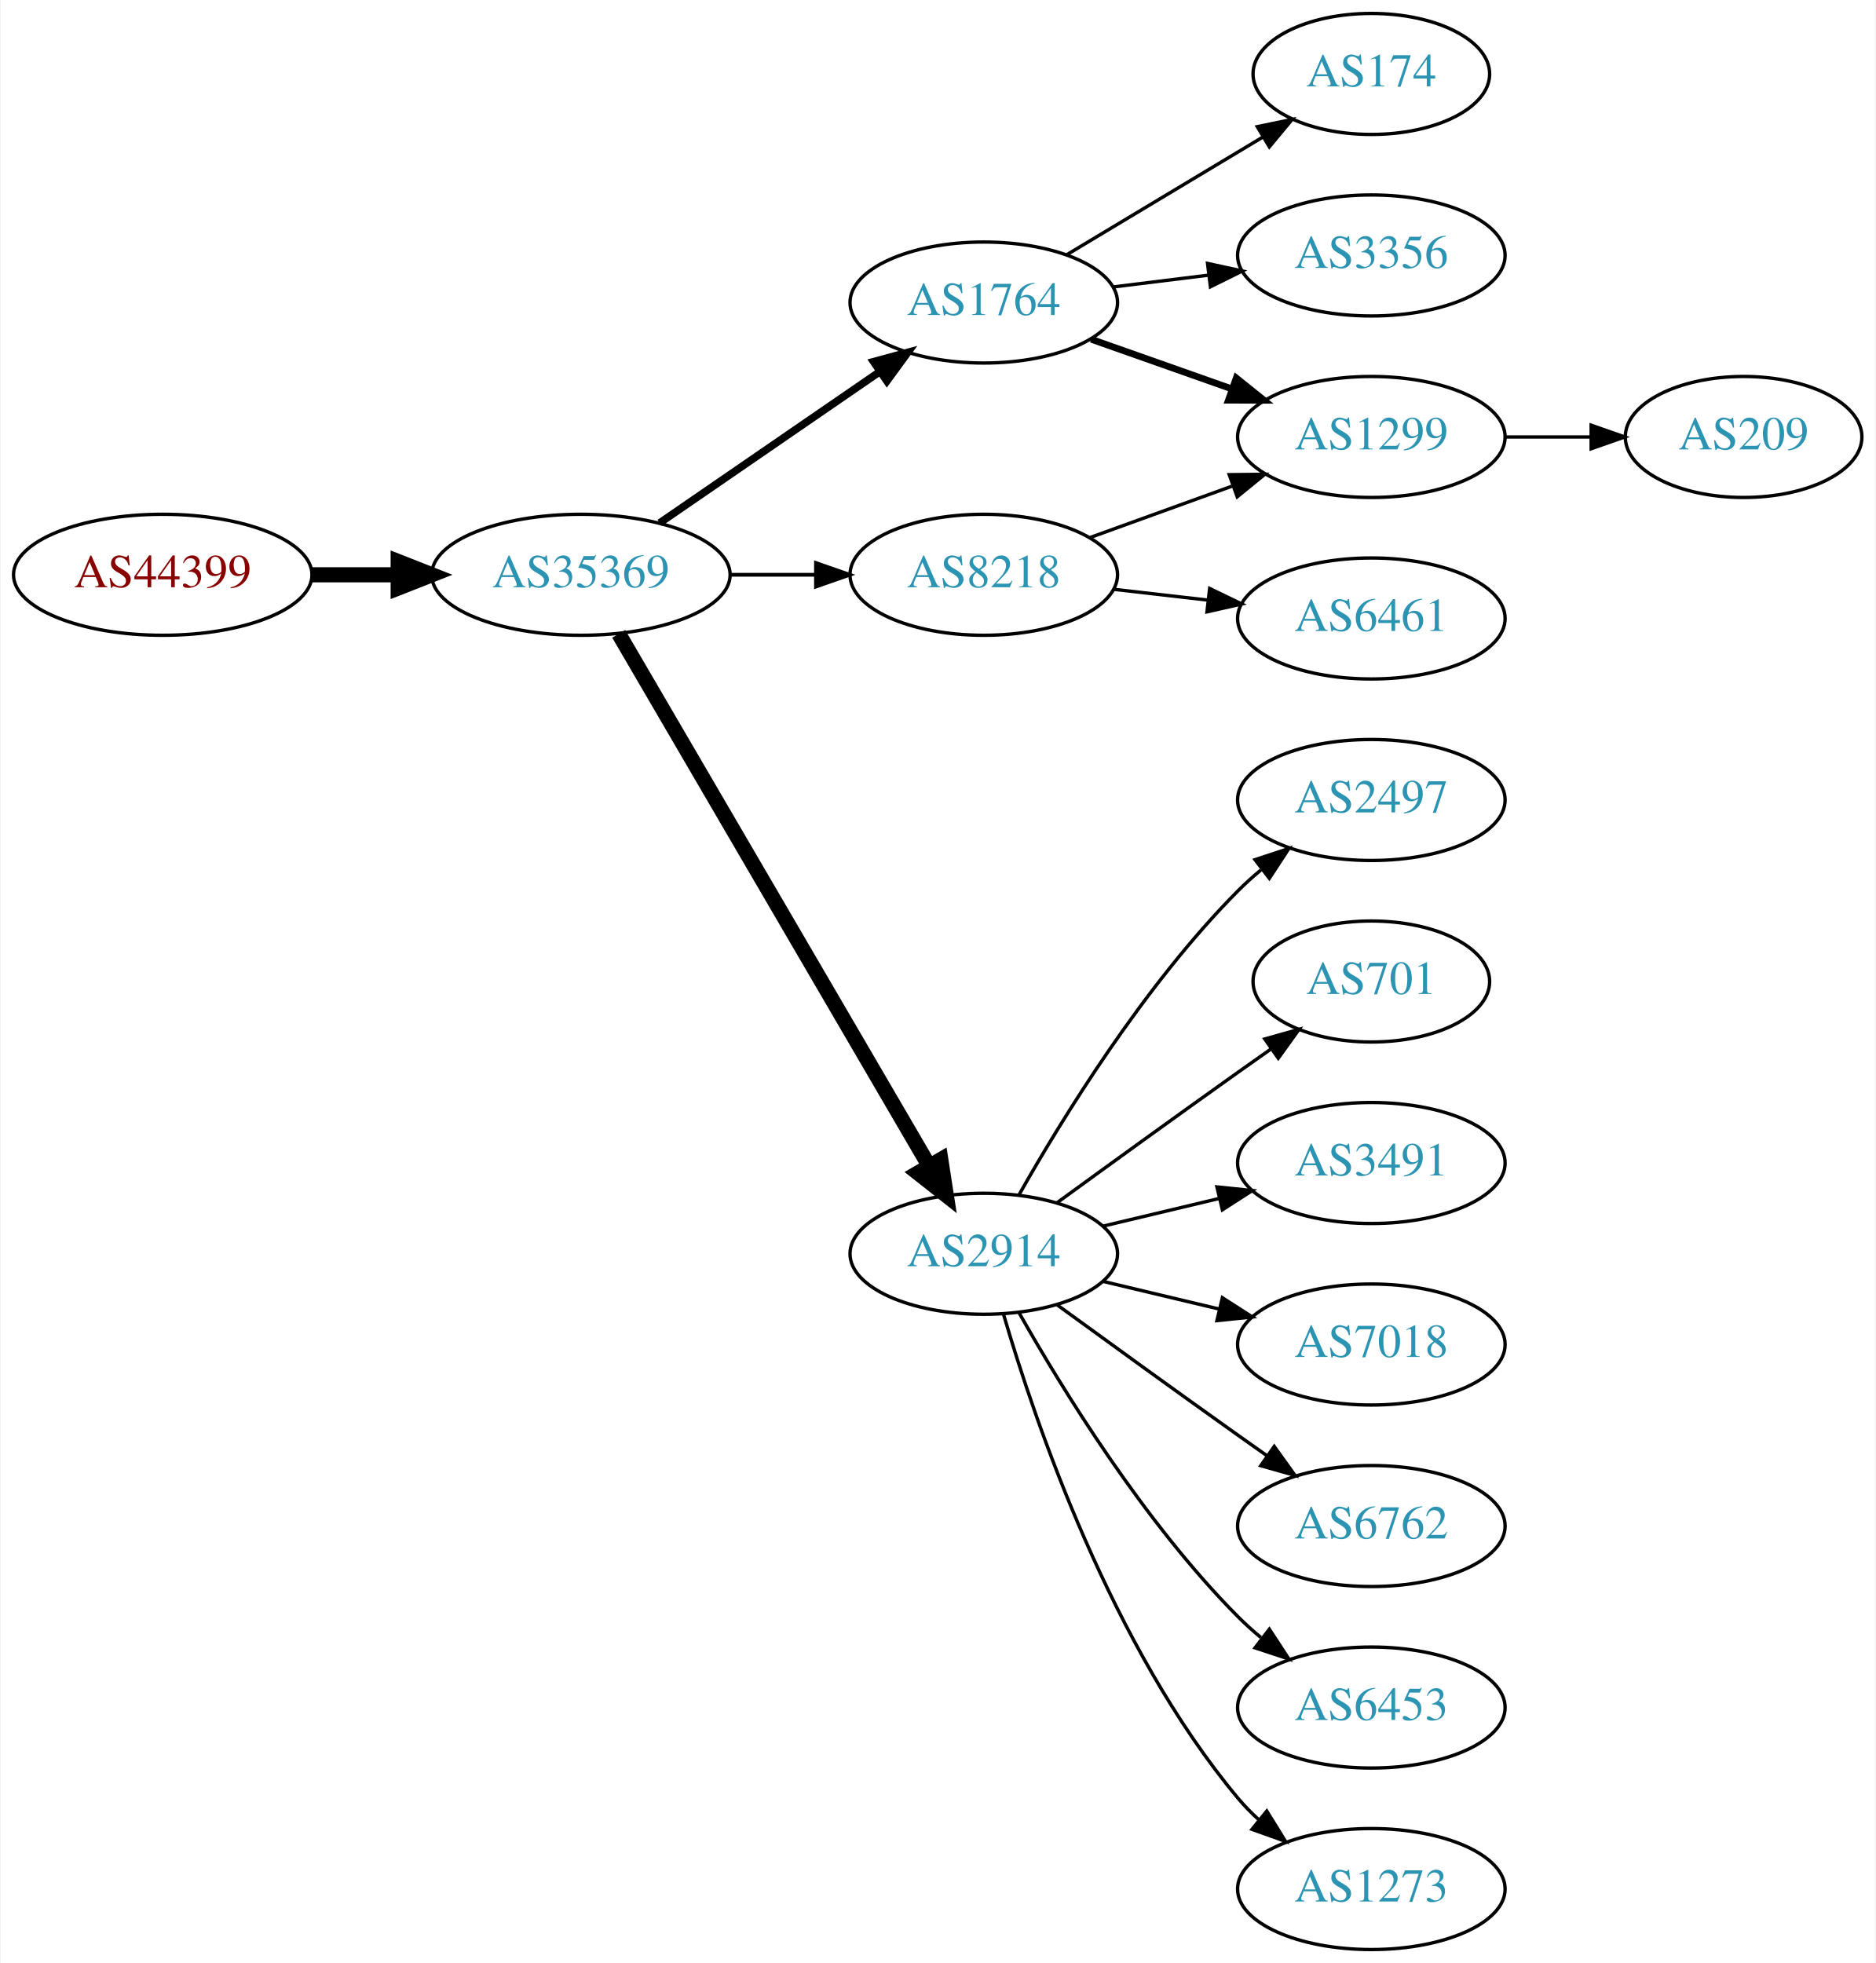
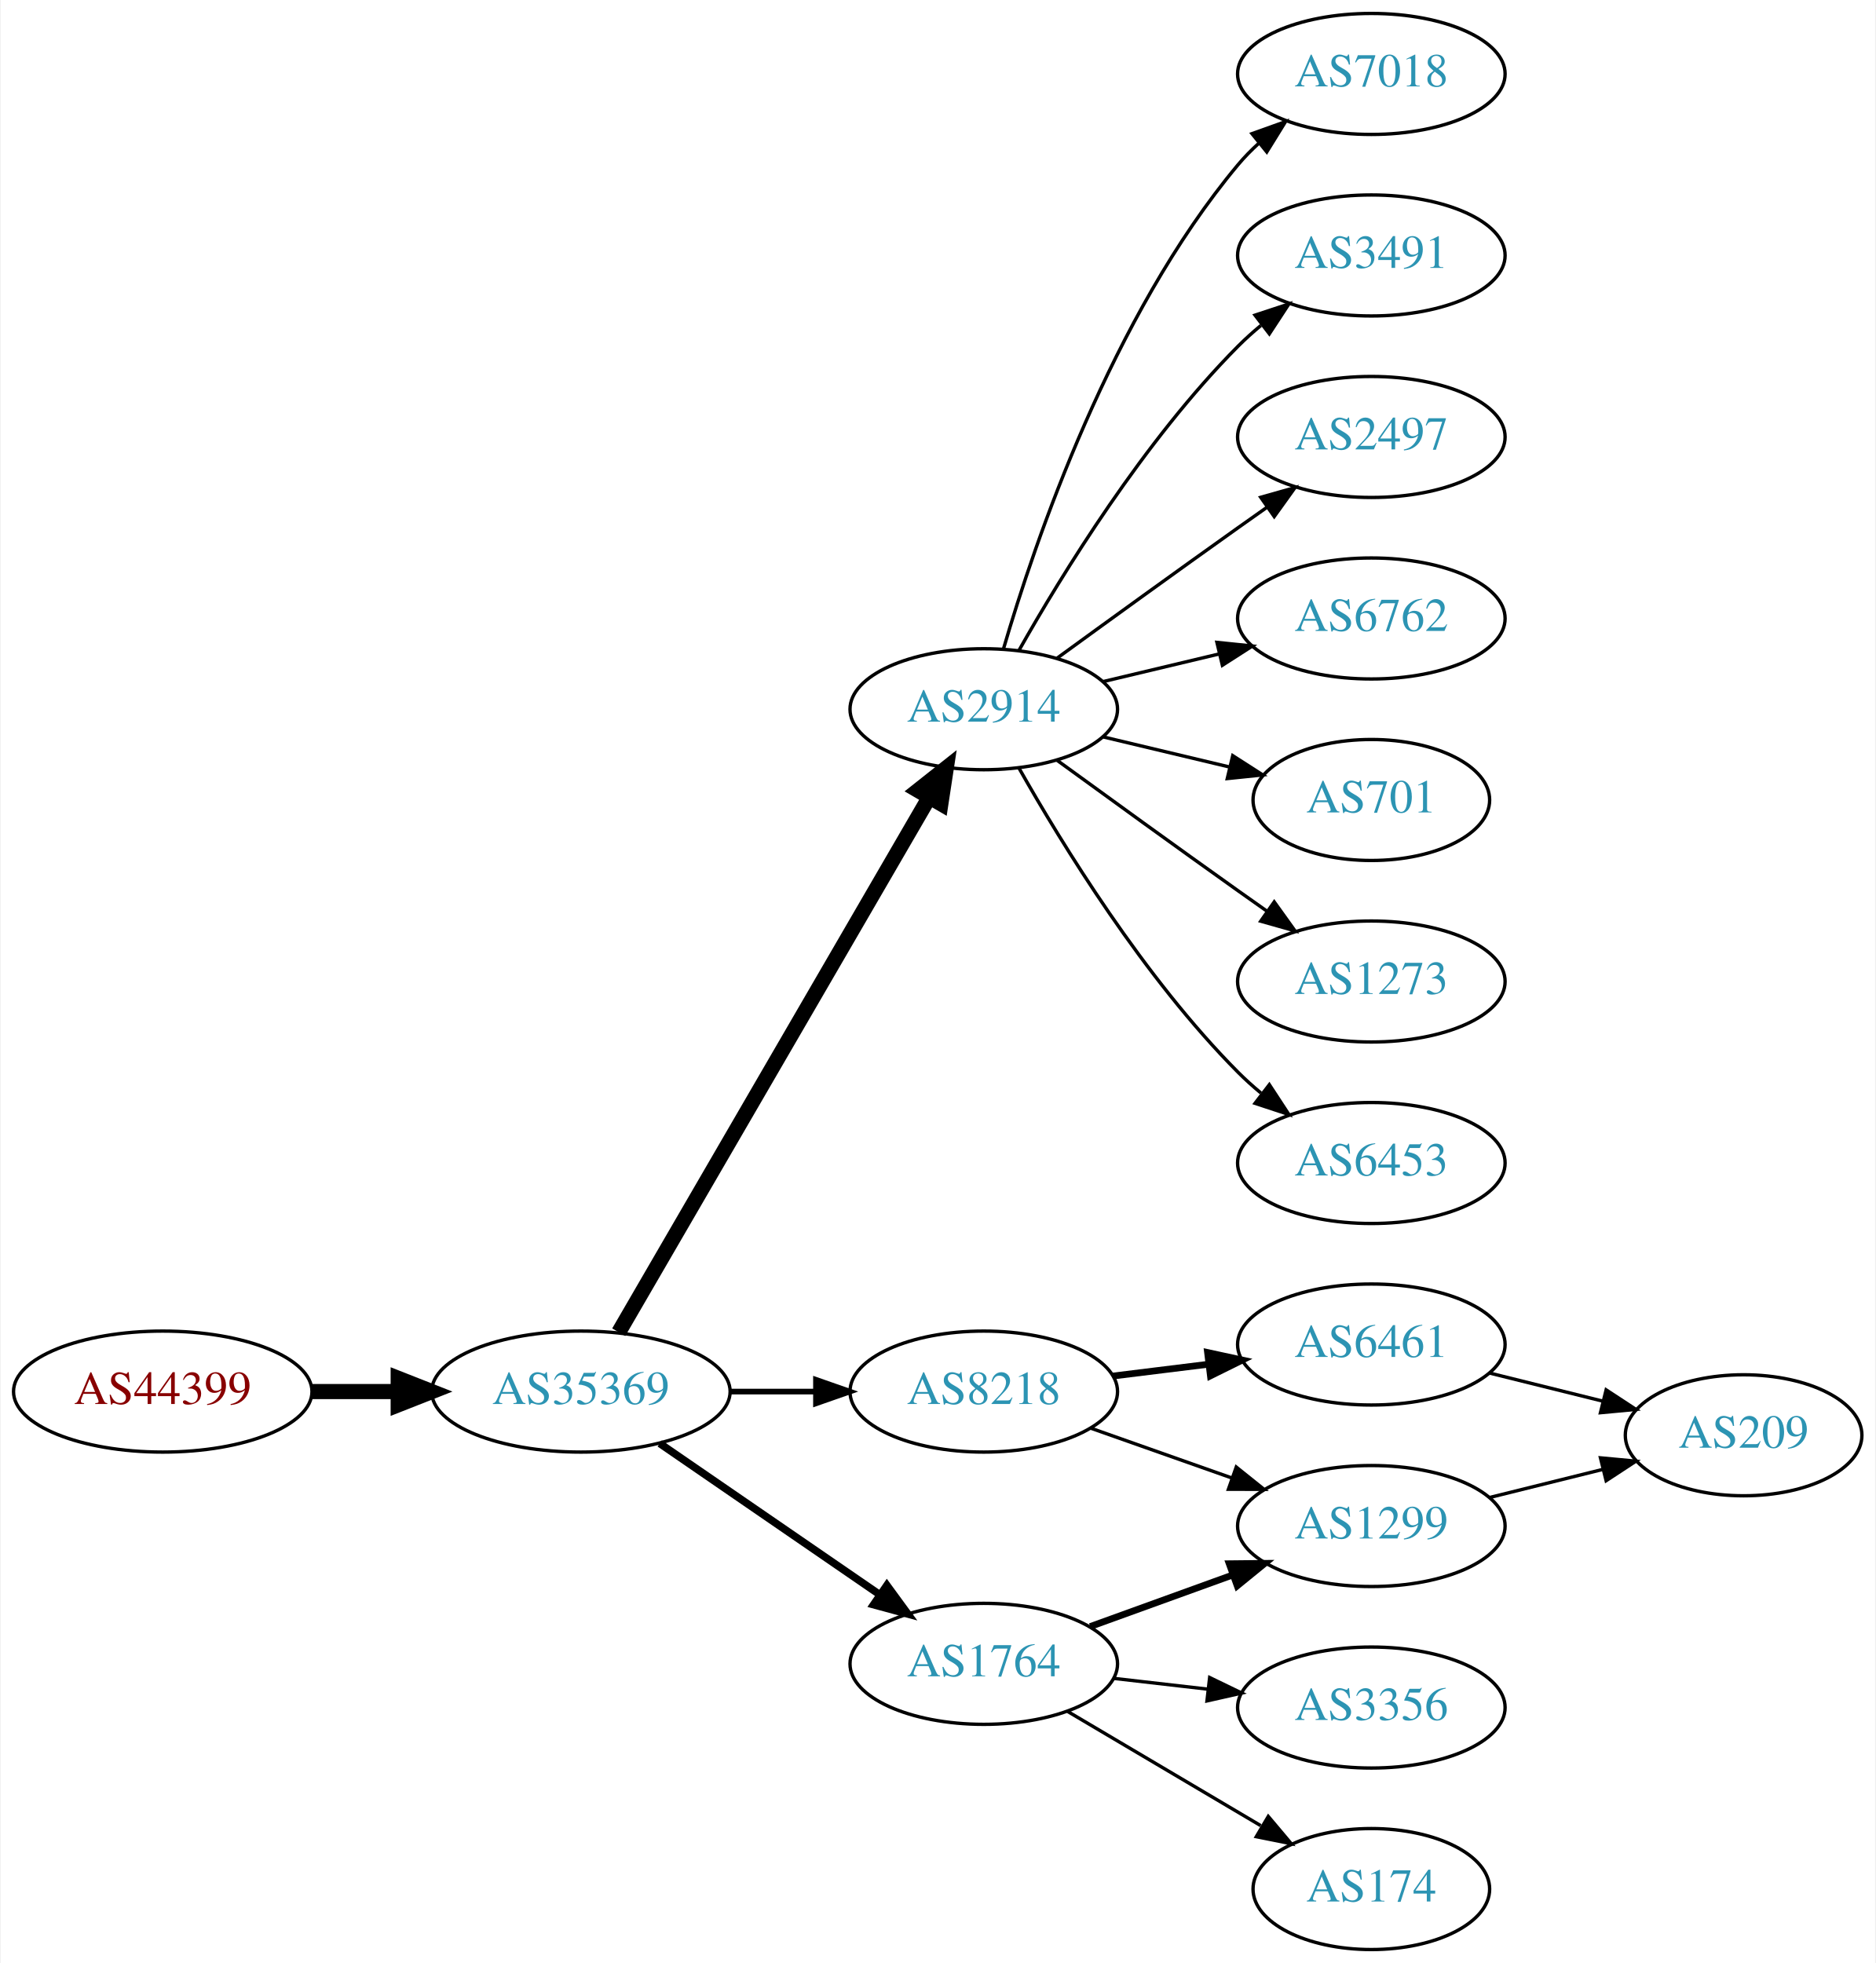
<svg xmlns="http://www.w3.org/2000/svg" xmlns:xlink="http://www.w3.org/1999/xlink" width="558pt" height="584pt" viewBox="0.00 0.00 557.56 584.00">
  <g id="graph0" class="graph" transform="scale(1 1) rotate(0) translate(4 580)">
    <polygon fill="white" stroke="none" points="-4,4 -4,-580 553.564,-580 553.564,4 -4,4" />
    <g id="node1" class="node">
      <g id="a_node1">
        <a xlink:href="/asn/44399" xlink:title="AS44399 ~ FH OOe Studienbetriebs GmbH [AT]">
-           <ellipse fill="#ffffff" stroke="black" cx="44.196" cy="-409" rx="44.393" ry="18" />
-           <text text-anchor="middle" x="44.196" y="-405.3" font-family="Times,serif" font-size="14.00" fill="#880000">AS44399</text>
+           <ellipse fill="#ffffff" stroke="black" cx="44.196" cy="-166" rx="44.393" ry="18" />
+           <text text-anchor="middle" x="44.196" y="-162.3" font-family="Times,serif" font-size="14.00" fill="#880000">AS44399</text>
        </a>
      </g>
    </g>
    <g id="node2" class="node">
      <g id="a_node2">
        <a xlink:href="/asn/35369" xlink:title="AS35369 ~ LINZAG-TELEKOM-AS [AT]">
-           <ellipse fill="#ffffff" stroke="black" cx="168.588" cy="-409" rx="44.393" ry="18" />
-           <text text-anchor="middle" x="168.588" y="-405.3" font-family="Times,serif" font-size="14.00" fill="#2c94b3">AS35369</text>
+           <ellipse fill="#ffffff" stroke="black" cx="168.588" cy="-166" rx="44.393" ry="18" />
+           <text text-anchor="middle" x="168.588" y="-162.3" font-family="Times,serif" font-size="14.00" fill="#2c94b3">AS35369</text>
        </a>
      </g>
    </g>
    <g id="edge1" class="edge">
-       <path fill="none" stroke="black" stroke-width="4.5" d="M88.692,-409C96.898,-409 105.569,-409 114.041,-409" />
-       <polygon fill="black" stroke="black" stroke-width="4.5" points="114.233,-412.938 124.233,-409 114.233,-405.063 114.233,-412.938" />
+       <path fill="none" stroke="black" stroke-width="4.5" d="M88.692,-166C96.898,-166 105.569,-166 114.041,-166" />
+       <polygon fill="black" stroke="black" stroke-width="4.5" points="114.233,-169.938 124.233,-166 114.233,-162.063 114.233,-169.938" />
    </g>
    <g id="node3" class="node">
      <g id="a_node3">
-         <a xlink:href="/asn/1764" xlink:title="AS1764 ~ NEXTLAYER-AS [AT]">
-           <ellipse fill="#ffffff" stroke="black" cx="288.431" cy="-490" rx="39.794" ry="18" />
-           <text text-anchor="middle" x="288.431" y="-486.3" font-family="Times,serif" font-size="14.00" fill="#2c94b3">AS1764</text>
+         <a xlink:href="/asn/2914" xlink:title="AS2914 ~ NTT America, Inc. [US]">
+           <ellipse fill="#ffffff" stroke="black" cx="288.431" cy="-369" rx="39.794" ry="18" />
+           <text text-anchor="middle" x="288.431" y="-365.3" font-family="Times,serif" font-size="14.00" fill="#2c94b3">AS2914</text>
        </a>
      </g>
    </g>
    <g id="edge2" class="edge">
-       <path fill="none" stroke="black" stroke-width="2.25" d="M192.031,-424.426C210.612,-437.198 237.173,-455.455 257.553,-469.463" />
-       <polygon fill="black" stroke="black" stroke-width="2.25" points="255.643,-472.398 265.867,-475.178 259.609,-466.629 255.643,-472.398" />
+       <path fill="none" stroke="black" stroke-width="4.5" d="M179.84,-183.66C200.612,-219.442 247.76,-300.661 272.162,-342.697" />
+       <polygon fill="black" stroke="black" stroke-width="4.5" points="268.861,-344.854 277.287,-351.526 275.672,-340.9 268.861,-344.854" />
    </g>
    <g id="node4" class="node">
      <g id="a_node4">
-         <a xlink:href="/asn/2914" xlink:title="AS2914 ~ NTT America, Inc. [US]">
-           <ellipse fill="#ffffff" stroke="black" cx="288.431" cy="-207" rx="39.794" ry="18" />
-           <text text-anchor="middle" x="288.431" y="-203.3" font-family="Times,serif" font-size="14.00" fill="#2c94b3">AS2914</text>
+         <a xlink:href="/asn/8218" xlink:title="AS8218 ~ legacy Neotelecoms [FR]">
+           <ellipse fill="#ffffff" stroke="black" cx="288.431" cy="-166" rx="39.794" ry="18" />
+           <text text-anchor="middle" x="288.431" y="-162.3" font-family="Times,serif" font-size="14.00" fill="#2c94b3">AS8218</text>
        </a>
      </g>
    </g>
    <g id="edge3" class="edge">
-       <path fill="none" stroke="black" stroke-width="4.5" d="M179.84,-391.427C200.612,-355.821 247.76,-275.002 272.162,-233.173" />
-       <polygon fill="black" stroke="black" stroke-width="4.5" points="275.649,-235.01 277.287,-224.388 268.847,-231.042 275.649,-235.01" />
+       <path fill="none" stroke="black" stroke-width="1.688" d="M212.799,-166C221.112,-166 229.875,-166 238.357,-166" />
+       <polygon fill="black" stroke="black" stroke-width="1.688" points="238.516,-169.5 248.516,-166 238.516,-162.5 238.516,-169.5" />
    </g>
    <g id="node5" class="node">
      <g id="a_node5">
-         <a xlink:href="/asn/8218" xlink:title="AS8218 ~ legacy Neotelecoms [FR]">
-           <ellipse fill="#ffffff" stroke="black" cx="288.431" cy="-409" rx="39.794" ry="18" />
-           <text text-anchor="middle" x="288.431" y="-405.3" font-family="Times,serif" font-size="14.00" fill="#2c94b3">AS8218</text>
+         <a xlink:href="/asn/1764" xlink:title="AS1764 ~ NEXTLAYER-AS [AT]">
+           <ellipse fill="#ffffff" stroke="black" cx="288.431" cy="-85" rx="39.794" ry="18" />
+           <text text-anchor="middle" x="288.431" y="-81.3" font-family="Times,serif" font-size="14.00" fill="#2c94b3">AS1764</text>
        </a>
      </g>
    </g>
    <g id="edge4" class="edge">
-       <path fill="none" stroke="black" stroke-width="1.125" d="M212.799,-409C221.112,-409 229.875,-409 238.357,-409" />
-       <polygon fill="black" stroke="black" stroke-width="1.125" points="238.516,-412.5 248.516,-409 238.516,-405.5 238.516,-412.5" />
+       <path fill="none" stroke="black" stroke-width="2.25" d="M192.031,-150.574C210.612,-137.802 237.173,-119.545 257.553,-105.537" />
+       <polygon fill="black" stroke="black" stroke-width="2.25" points="259.609,-108.371 265.867,-99.822 255.643,-102.602 259.609,-108.371" />
    </g>
    <g id="node6" class="node">
      <g id="a_node6">
-         <a xlink:href="/asn/174" xlink:title="AS174 ~ Cogent Communications [US]">
-           <ellipse fill="#ffffff" stroke="black" cx="403.724" cy="-558" rx="35.194" ry="18" />
-           <text text-anchor="middle" x="403.724" y="-554.3" font-family="Times,serif" font-size="14.00" fill="#2c94b3">AS174</text>
+         <a xlink:href="/asn/7018" xlink:title="AS7018 ~ AT&amp;T Services, Inc. [US]">
+           <ellipse fill="#ffffff" stroke="black" cx="403.724" cy="-558" rx="39.794" ry="18" />
+           <text text-anchor="middle" x="403.724" y="-554.3" font-family="Times,serif" font-size="14.00" fill="#2c94b3">AS7018</text>
        </a>
      </g>
    </g>
    <g id="edge5" class="edge">
-       <path fill="none" stroke="black" d="M313.181,-504.255C330.132,-514.429 353.098,-528.214 371.527,-539.275" />
-       <polygon fill="black" stroke="black" points="369.788,-542.313 380.163,-544.459 373.39,-536.311 369.788,-542.313" />
+       <path fill="none" stroke="black" d="M294.305,-387.002C303.619,-418.844 326.435,-485.981 364.077,-531 365.948,-533.237 368.046,-535.374 370.272,-537.396" />
+       <polygon fill="black" stroke="black" points="368.216,-540.234 378.191,-543.804 372.619,-534.793 368.216,-540.234" />
    </g>
    <g id="node7" class="node">
      <g id="a_node7">
-         <a xlink:href="/asn/1299" xlink:title="AS1299 ~ Telia Carrier [EU]">
-           <ellipse fill="#ffffff" stroke="black" cx="403.724" cy="-450" rx="39.794" ry="18" />
-           <text text-anchor="middle" x="403.724" y="-446.3" font-family="Times,serif" font-size="14.00" fill="#2c94b3">AS1299</text>
+         <a xlink:href="/asn/3491" xlink:title="AS3491 ~ PCCW Global, Inc. [US]">
+           <ellipse fill="#ffffff" stroke="black" cx="403.724" cy="-504" rx="39.794" ry="18" />
+           <text text-anchor="middle" x="403.724" y="-500.3" font-family="Times,serif" font-size="14.00" fill="#2c94b3">AS3491</text>
        </a>
      </g>
    </g>
    <g id="edge6" class="edge">
-       <path fill="none" stroke="black" stroke-width="2" d="M320.389,-479.07C333.252,-474.528 348.358,-469.195 362.095,-464.345" />
-       <polygon fill="black" stroke="black" stroke-width="2" points="363.539,-467.547 371.803,-460.917 361.209,-460.946 363.539,-467.547" />
+       <path fill="none" stroke="black" d="M298.891,-386.49C311.672,-409.096 336.105,-448.886 364.077,-477 366.188,-479.121 368.484,-481.188 370.87,-483.171" />
+       <polygon fill="black" stroke="black" points="369.122,-486.242 379.185,-489.556 373.385,-480.69 369.122,-486.242" />
    </g>
    <g id="node8" class="node">
      <g id="a_node8">
-         <a xlink:href="/asn/3356" xlink:title="AS3356 ~ Level 3 Parent, LLC [US]">
-           <ellipse fill="#ffffff" stroke="black" cx="403.724" cy="-504" rx="39.794" ry="18" />
-           <text text-anchor="middle" x="403.724" y="-500.3" font-family="Times,serif" font-size="14.00" fill="#2c94b3">AS3356</text>
+         <a xlink:href="/asn/2497" xlink:title="AS2497 ~ Internet Initiative Japan Inc. [JP]">
+           <ellipse fill="#ffffff" stroke="black" cx="403.724" cy="-450" rx="39.794" ry="18" />
+           <text text-anchor="middle" x="403.724" y="-446.3" font-family="Times,serif" font-size="14.00" fill="#2c94b3">AS2497</text>
        </a>
      </g>
    </g>
    <g id="edge7" class="edge">
-       <path fill="none" stroke="black" d="M326.841,-494.623C335.929,-495.746 345.766,-496.962 355.251,-498.134" />
-       <polygon fill="black" stroke="black" points="354.999,-501.629 365.353,-499.382 355.857,-494.682 354.999,-501.629" />
+       <path fill="none" stroke="black" d="M310.279,-384.222C325.213,-395.091 345.827,-410.025 364.077,-423 366.898,-425.005 369.841,-427.085 372.789,-429.159" />
+       <polygon fill="black" stroke="black" points="370.816,-432.05 381.013,-434.926 374.835,-426.319 370.816,-432.05" />
    </g>
    <g id="node9" class="node">
      <g id="a_node9">
-         <a xlink:href="/asn/2497" xlink:title="AS2497 ~ Internet Initiative Japan Inc. [JP]">
-           <ellipse fill="#ffffff" stroke="black" cx="403.724" cy="-342" rx="39.794" ry="18" />
-           <text text-anchor="middle" x="403.724" y="-338.3" font-family="Times,serif" font-size="14.00" fill="#2c94b3">AS2497</text>
+         <a xlink:href="/asn/6762" xlink:title="AS6762 ~ TELECOM ITALIA SPARKLE S.p.A. [IT]">
+           <ellipse fill="#ffffff" stroke="black" cx="403.724" cy="-396" rx="39.794" ry="18" />
+           <text text-anchor="middle" x="403.724" y="-392.3" font-family="Times,serif" font-size="14.00" fill="#2c94b3">AS6762</text>
        </a>
      </g>
    </g>
    <g id="edge8" class="edge">
-       <path fill="none" stroke="black" d="M298.891,-224.49C311.672,-247.096 336.105,-286.886 364.077,-315 366.188,-317.121 368.484,-319.188 370.87,-321.171" />
-       <polygon fill="black" stroke="black" points="369.122,-324.242 379.185,-327.556 373.385,-318.69 369.122,-324.242" />
+       <path fill="none" stroke="black" d="M324.038,-377.248C334.909,-379.838 347.064,-382.735 358.506,-385.462" />
+       <polygon fill="black" stroke="black" points="357.789,-388.889 368.328,-387.803 359.412,-382.08 357.789,-388.889" />
    </g>
    <g id="node10" class="node">
      <g id="a_node10">
        <a xlink:href="/asn/701" xlink:title="AS701 ~ UUNET [US]">
-           <ellipse fill="#ffffff" stroke="black" cx="403.724" cy="-288" rx="35.194" ry="18" />
-           <text text-anchor="middle" x="403.724" y="-284.3" font-family="Times,serif" font-size="14.00" fill="#2c94b3">AS701</text>
+           <ellipse fill="#ffffff" stroke="black" cx="403.724" cy="-342" rx="35.194" ry="18" />
+           <text text-anchor="middle" x="403.724" y="-338.3" font-family="Times,serif" font-size="14.00" fill="#2c94b3">AS701</text>
        </a>
      </g>
    </g>
    <g id="edge9" class="edge">
-       <path fill="none" stroke="black" d="M310.279,-222.222C325.213,-233.091 345.827,-248.025 364.077,-261 367.288,-263.282 370.657,-265.661 374.011,-268.018" />
-       <polygon fill="black" stroke="black" points="372.023,-270.899 382.222,-273.77 376.039,-265.166 372.023,-270.899" />
+       <path fill="none" stroke="black" d="M324.038,-360.752C335.833,-357.942 349.137,-354.771 361.405,-351.847" />
+       <polygon fill="black" stroke="black" points="362.494,-355.186 371.41,-349.463 360.871,-348.376 362.494,-355.186" />
    </g>
    <g id="node11" class="node">
      <g id="a_node11">
-         <a xlink:href="/asn/3491" xlink:title="AS3491 ~ PCCW Global, Inc. [US]">
-           <ellipse fill="#ffffff" stroke="black" cx="403.724" cy="-234" rx="39.794" ry="18" />
-           <text text-anchor="middle" x="403.724" y="-230.3" font-family="Times,serif" font-size="14.00" fill="#2c94b3">AS3491</text>
+         <a xlink:href="/asn/1273" xlink:title="AS1273 ~ Vodafone Group PLC [EU]">
+           <ellipse fill="#ffffff" stroke="black" cx="403.724" cy="-288" rx="39.794" ry="18" />
+           <text text-anchor="middle" x="403.724" y="-284.3" font-family="Times,serif" font-size="14.00" fill="#2c94b3">AS1273</text>
        </a>
      </g>
    </g>
    <g id="edge10" class="edge">
-       <path fill="none" stroke="black" d="M324.038,-215.248C334.909,-217.838 347.064,-220.735 358.506,-223.462" />
-       <polygon fill="black" stroke="black" points="357.789,-226.889 368.328,-225.803 359.412,-220.08 357.789,-226.889" />
+       <path fill="none" stroke="black" d="M310.279,-353.778C325.213,-342.909 345.827,-327.975 364.077,-315 366.898,-312.995 369.841,-310.915 372.789,-308.841" />
+       <polygon fill="black" stroke="black" points="374.835,-311.681 381.013,-303.074 370.816,-305.95 374.835,-311.681" />
    </g>
    <g id="node12" class="node">
      <g id="a_node12">
-         <a xlink:href="/asn/7018" xlink:title="AS7018 ~ AT&amp;T Services, Inc. [US]">
-           <ellipse fill="#ffffff" stroke="black" cx="403.724" cy="-180" rx="39.794" ry="18" />
-           <text text-anchor="middle" x="403.724" y="-176.3" font-family="Times,serif" font-size="14.00" fill="#2c94b3">AS7018</text>
+         <a xlink:href="/asn/6453" xlink:title="AS6453 ~ TATA COMMUNICATIONS (AMERICA) INC [US]">
+           <ellipse fill="#ffffff" stroke="black" cx="403.724" cy="-234" rx="39.794" ry="18" />
+           <text text-anchor="middle" x="403.724" y="-230.3" font-family="Times,serif" font-size="14.00" fill="#2c94b3">AS6453</text>
        </a>
      </g>
    </g>
    <g id="edge11" class="edge">
-       <path fill="none" stroke="black" d="M324.038,-198.752C334.909,-196.162 347.064,-193.265 358.506,-190.538" />
-       <polygon fill="black" stroke="black" points="359.412,-193.92 368.328,-188.197 357.789,-187.111 359.412,-193.92" />
+       <path fill="none" stroke="black" d="M298.891,-351.51C311.672,-328.904 336.105,-289.114 364.077,-261 366.188,-258.879 368.484,-256.812 370.87,-254.829" />
+       <polygon fill="black" stroke="black" points="373.385,-257.31 379.185,-248.444 369.122,-251.758 373.385,-257.31" />
    </g>
    <g id="node13" class="node">
      <g id="a_node13">
-         <a xlink:href="/asn/6762" xlink:title="AS6762 ~ TELECOM ITALIA SPARKLE S.p.A. [IT]">
-           <ellipse fill="#ffffff" stroke="black" cx="403.724" cy="-126" rx="39.794" ry="18" />
-           <text text-anchor="middle" x="403.724" y="-122.3" font-family="Times,serif" font-size="14.00" fill="#2c94b3">AS6762</text>
+         <a xlink:href="/asn/6461" xlink:title="AS6461 ~ Zayo Bandwidth [US]">
+           <ellipse fill="#ffffff" stroke="black" cx="403.724" cy="-180" rx="39.794" ry="18" />
+           <text text-anchor="middle" x="403.724" y="-176.3" font-family="Times,serif" font-size="14.00" fill="#2c94b3">AS6461</text>
        </a>
      </g>
    </g>
    <g id="edge12" class="edge">
-       <path fill="none" stroke="black" d="M310.279,-191.778C325.213,-180.909 345.827,-165.975 364.077,-153 366.898,-150.995 369.841,-148.915 372.789,-146.841" />
-       <polygon fill="black" stroke="black" points="374.835,-149.681 381.013,-141.074 370.816,-143.95 374.835,-149.681" />
+       <path fill="none" stroke="black" stroke-width="2" d="M326.841,-170.623C335.929,-171.746 345.766,-172.962 355.251,-174.134" />
+       <polygon fill="black" stroke="black" stroke-width="2" points="354.999,-177.629 365.353,-175.382 355.857,-170.682 354.999,-177.629" />
    </g>
    <g id="node14" class="node">
      <g id="a_node14">
-         <a xlink:href="/asn/6453" xlink:title="AS6453 ~ TATA COMMUNICATIONS (AMERICA) INC [US]">
-           <ellipse fill="#ffffff" stroke="black" cx="403.724" cy="-72" rx="39.794" ry="18" />
-           <text text-anchor="middle" x="403.724" y="-68.3" font-family="Times,serif" font-size="14.00" fill="#2c94b3">AS6453</text>
+         <a xlink:href="/asn/1299" xlink:title="AS1299 ~ Telia Carrier [EU]">
+           <ellipse fill="#ffffff" stroke="black" cx="403.724" cy="-126" rx="39.794" ry="18" />
+           <text text-anchor="middle" x="403.724" y="-122.3" font-family="Times,serif" font-size="14.00" fill="#2c94b3">AS1299</text>
        </a>
      </g>
    </g>
    <g id="edge13" class="edge">
-       <path fill="none" stroke="black" d="M298.891,-189.51C311.672,-166.904 336.105,-127.114 364.077,-99 366.188,-96.879 368.484,-94.812 370.87,-92.829" />
-       <polygon fill="black" stroke="black" points="373.385,-95.31 379.185,-86.444 369.122,-89.758 373.385,-95.31" />
+       <path fill="none" stroke="black" d="M320.389,-155.07C333.252,-150.528 348.358,-145.195 362.095,-140.345" />
+       <polygon fill="black" stroke="black" points="363.539,-143.547 371.803,-136.917 361.209,-136.946 363.539,-143.547" />
+     </g>
+     <g id="edge14" class="edge">
+       <path fill="none" stroke="black" stroke-width="2" d="M320.09,-96.095C333.062,-100.79 348.355,-106.324 362.236,-111.348" />
+       <polygon fill="black" stroke="black" stroke-width="2" points="361.446,-114.784 372.041,-114.896 363.828,-108.202 361.446,-114.784" />
    </g>
    <g id="node15" class="node">
      <g id="a_node15">
-         <a xlink:href="/asn/1273" xlink:title="AS1273 ~ RIPE Network Coordination Centre [NL]">
-           <ellipse fill="#ffffff" stroke="black" cx="403.724" cy="-18" rx="39.794" ry="18" />
-           <text text-anchor="middle" x="403.724" y="-14.3" font-family="Times,serif" font-size="14.00" fill="#2c94b3">AS1273</text>
-         </a>
-       </g>
-     </g>
-     <g id="edge14" class="edge">
-       <path fill="none" stroke="black" d="M294.305,-188.998C303.619,-157.156 326.435,-90.019 364.077,-45 365.948,-42.763 368.046,-40.626 370.272,-38.604" />
-       <polygon fill="black" stroke="black" points="372.619,-41.208 378.191,-32.196 368.216,-35.766 372.619,-41.208" />
-     </g>
-     <g id="edge16" class="edge">
-       <path fill="none" stroke="black" d="M320.09,-420.095C333.062,-424.79 348.355,-430.324 362.236,-435.348" />
-       <polygon fill="black" stroke="black" points="361.446,-438.784 372.041,-438.896 363.828,-432.202 361.446,-438.784" />
+         <a xlink:href="/asn/3356" xlink:title="AS3356 ~ Level 3 Parent, LLC [US]">
+           <ellipse fill="#ffffff" stroke="black" cx="403.724" cy="-72" rx="39.794" ry="18" />
+           <text text-anchor="middle" x="403.724" y="-68.3" font-family="Times,serif" font-size="14.00" fill="#2c94b3">AS3356</text>
+         </a>
+       </g>
+     </g>
+     <g id="edge15" class="edge">
+       <path fill="none" stroke="black" d="M327.156,-80.671C336.137,-79.641 345.836,-78.528 355.193,-77.454" />
+       <polygon fill="black" stroke="black" points="355.628,-80.927 365.164,-76.31 354.83,-73.973 355.628,-80.927" />
    </g>
    <g id="node16" class="node">
      <g id="a_node16">
-         <a xlink:href="/asn/6461" xlink:title="AS6461 ~ Zayo Bandwidth [US]">
-           <ellipse fill="#ffffff" stroke="black" cx="403.724" cy="-396" rx="39.794" ry="18" />
-           <text text-anchor="middle" x="403.724" y="-392.3" font-family="Times,serif" font-size="14.00" fill="#2c94b3">AS6461</text>
-         </a>
-       </g>
-     </g>
-     <g id="edge15" class="edge">
-       <path fill="none" stroke="black" d="M327.156,-404.671C336.137,-403.641 345.836,-402.528 355.193,-401.454" />
-       <polygon fill="black" stroke="black" points="355.628,-404.927 365.164,-400.31 354.83,-397.973 355.628,-404.927" />
+         <a xlink:href="/asn/174" xlink:title="AS174 ~ Cogent Communications [US]">
+           <ellipse fill="#ffffff" stroke="black" cx="403.724" cy="-18" rx="35.194" ry="18" />
+           <text text-anchor="middle" x="403.724" y="-14.3" font-family="Times,serif" font-size="14.00" fill="#2c94b3">AS174</text>
+         </a>
+       </g>
+     </g>
+     <g id="edge16" class="edge">
+       <path fill="none" stroke="black" d="M313.457,-70.791C330.161,-60.912 352.606,-47.639 370.811,-36.873" />
+       <polygon fill="black" stroke="black" points="373.065,-39.606 379.891,-31.503 369.502,-33.581 373.065,-39.606" />
    </g>
    <g id="node17" class="node">
      <g id="a_node17">
        <a xlink:href="/asn/209" xlink:title="AS209 ~ CenturyLink Communications, LLC [US]">
-           <ellipse fill="#ffffff" stroke="black" cx="514.467" cy="-450" rx="35.194" ry="18" />
-           <text text-anchor="middle" x="514.467" y="-446.3" font-family="Times,serif" font-size="14.00" fill="#2c94b3">AS209</text>
-         </a>
-       </g>
+           <ellipse fill="#ffffff" stroke="black" cx="514.467" cy="-153" rx="35.194" ry="18" />
+           <text text-anchor="middle" x="514.467" y="-149.3" font-family="Times,serif" font-size="14.00" fill="#2c94b3">AS209</text>
+         </a>
+       </g>
+     </g>
+     <g id="edge18" class="edge">
+       <path fill="none" stroke="black" d="M438.832,-171.531C449.515,-168.879 461.415,-165.924 472.518,-163.167" />
+       <polygon fill="black" stroke="black" points="473.571,-166.512 482.433,-160.705 471.884,-159.718 473.571,-166.512" />
    </g>
    <g id="edge17" class="edge">
-       <path fill="none" stroke="black" d="M443.675,-450C451.908,-450 460.654,-450 469.07,-450" />
-       <polygon fill="black" stroke="black" points="469.115,-453.5 479.115,-450 469.115,-446.5 469.115,-453.5" />
+       <path fill="none" stroke="black" d="M438.832,-134.469C449.515,-137.121 461.415,-140.076 472.518,-142.833" />
+       <polygon fill="black" stroke="black" points="471.884,-146.282 482.433,-145.295 473.571,-139.488 471.884,-146.282" />
    </g>
  </g>
</svg>
